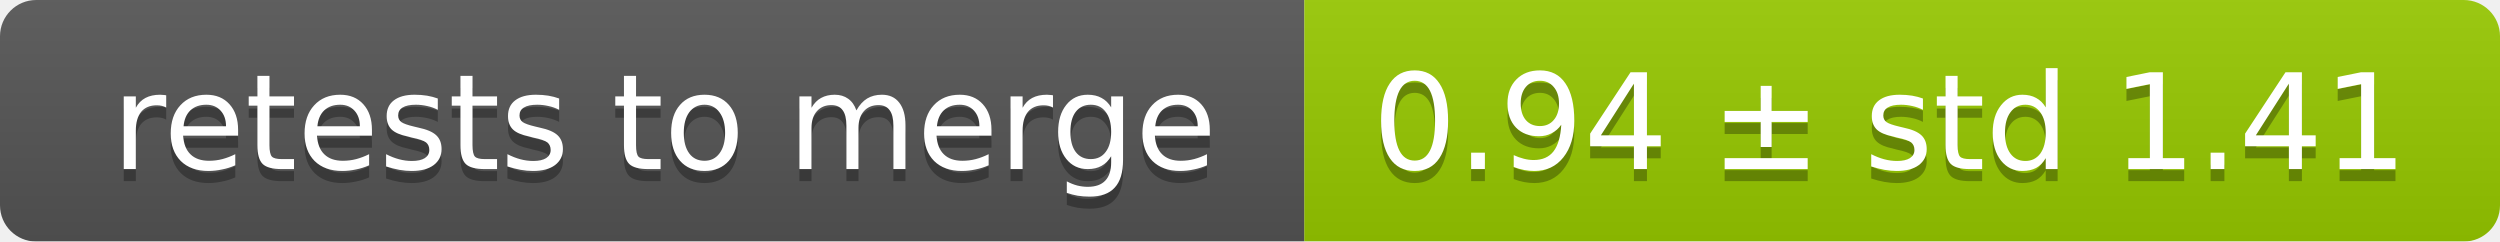
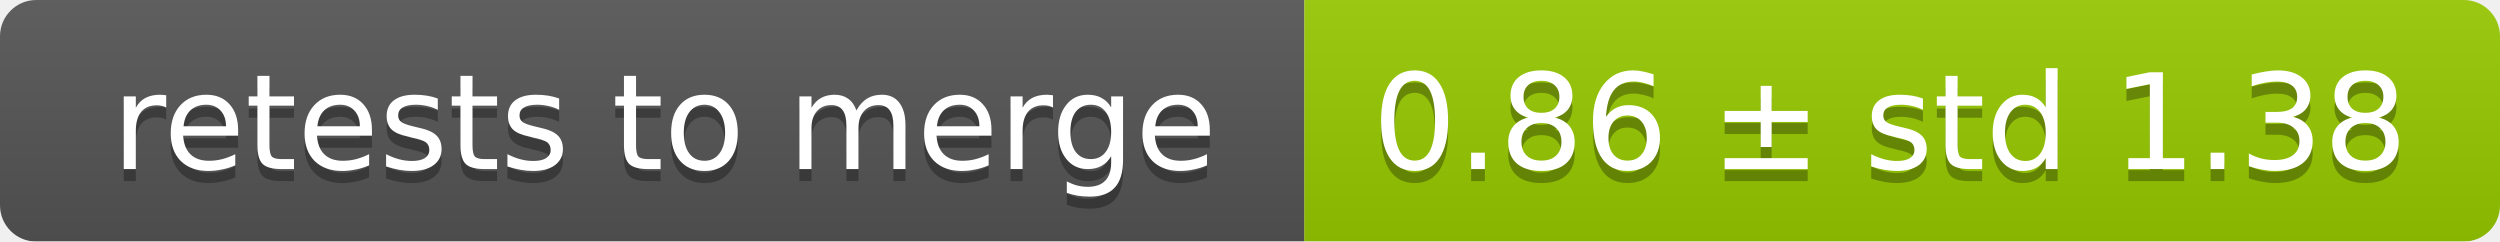
<svg xmlns="http://www.w3.org/2000/svg" width="207" height="20">
  <linearGradient id="smooth" x2="0" y2="100%">
    <stop offset="0" stop-color="#bbb" stop-opacity=".1" />
    <stop offset="1" stop-opacity=".1" />
  </linearGradient>
  <mask id="round">
    <rect width="207" height="20" rx="3" fill="#fff" />
  </mask>
  <g mask="url(#round)">
    <rect width="108" height="20" fill="#555" />
    <rect x="108" width="99" height="20" fill="#97ca00" />
    <rect width="207" height="20" fill="url(#smooth)" />
  </g>
  <g fill="#fff" text-anchor="middle" font-family="DejaVu Sans,Verdana,Geneva,sans-serif" font-size="11">
    <text x="55" y="15" fill="#010101" fill-opacity=".3">retests to merge</text>
    <text x="55" y="14">retests to merge</text>
-     <text x="156.5" y="15" fill="#010101" fill-opacity=".3">0.94 ± std 1.41</text>
-     <text x="156.5" y="14">0.94 ± std 1.41</text>
+     <text x="156.5" y="15" fill="#010101" fill-opacity=".3">0.86 ± std 1.38</text>
+     <text x="156.5" y="14">0.86 ± std 1.38</text>
  </g>
</svg>
